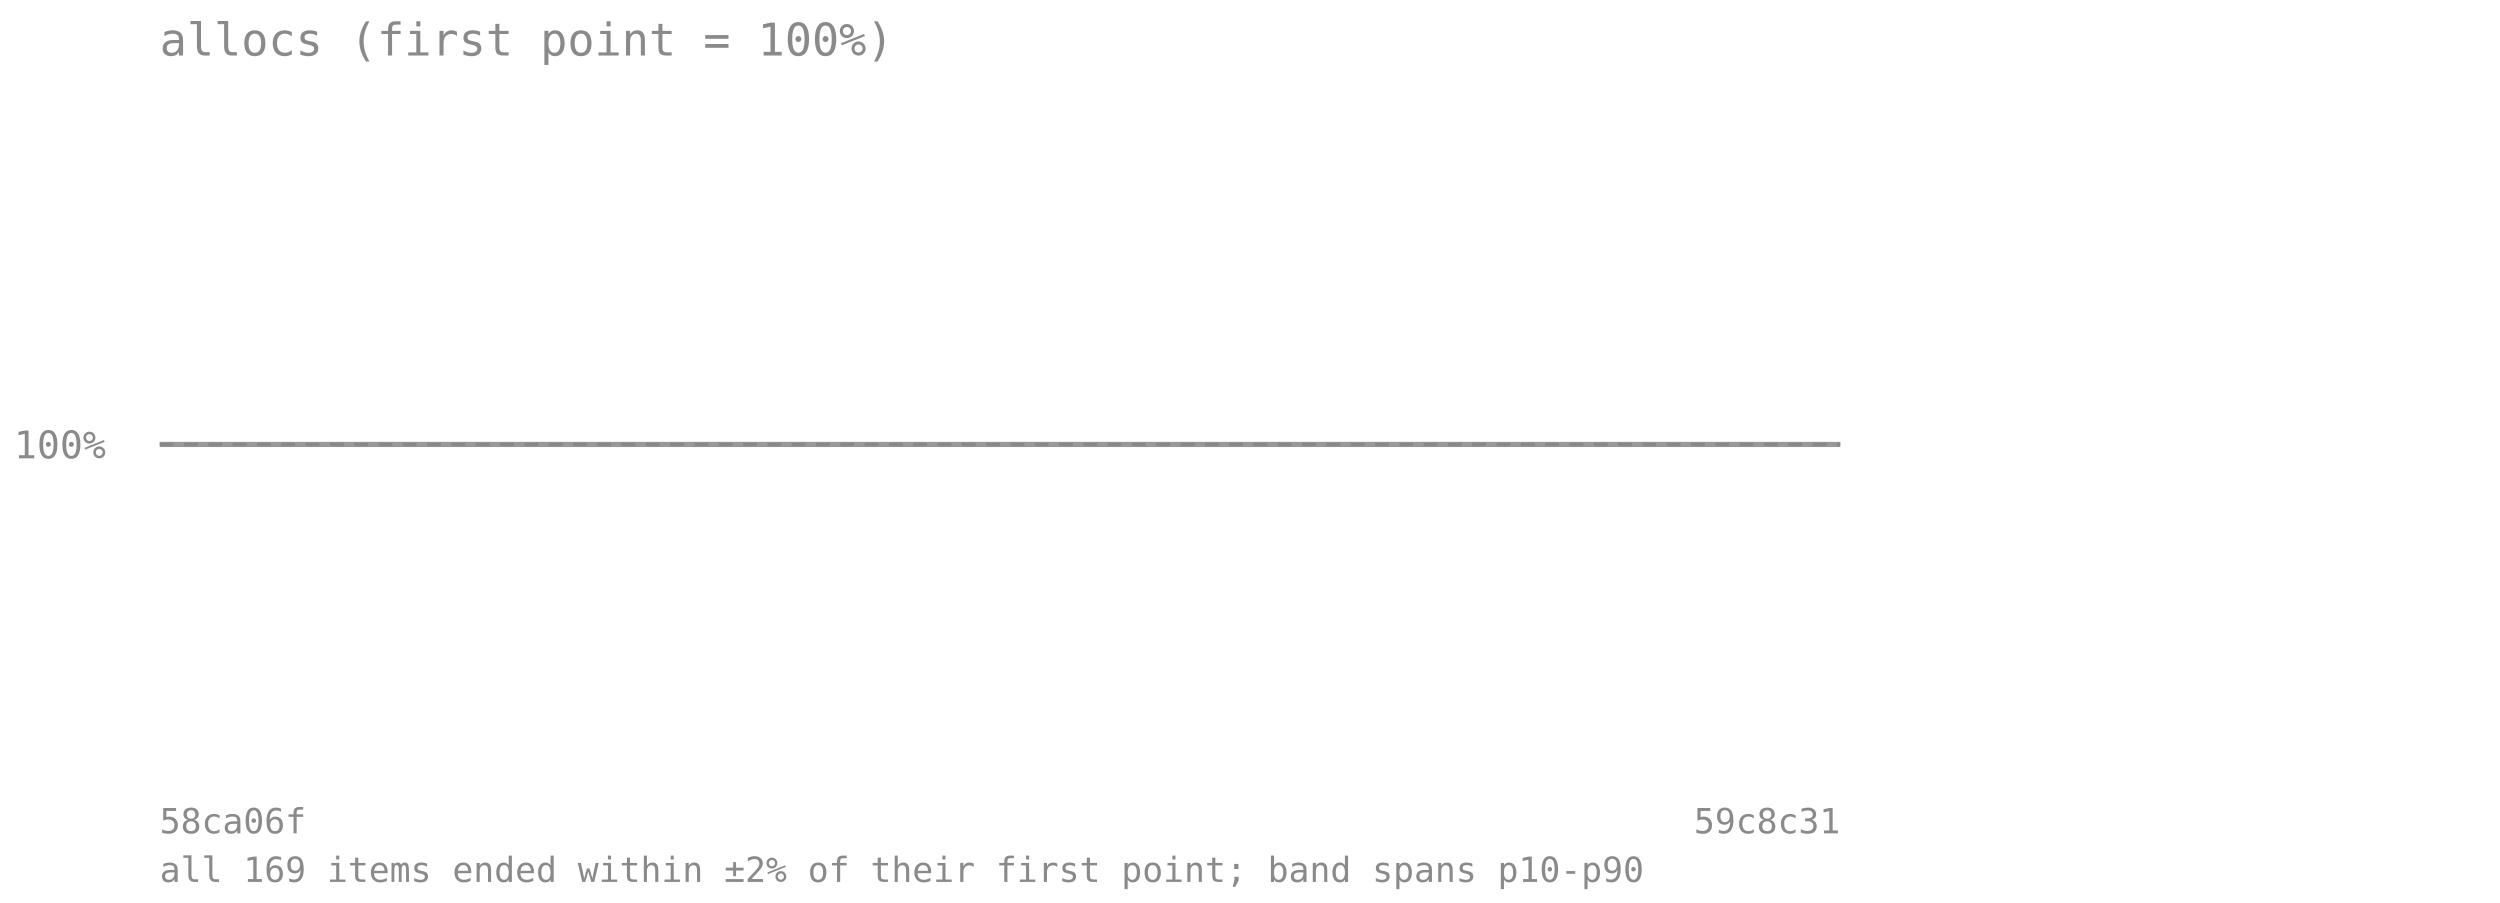
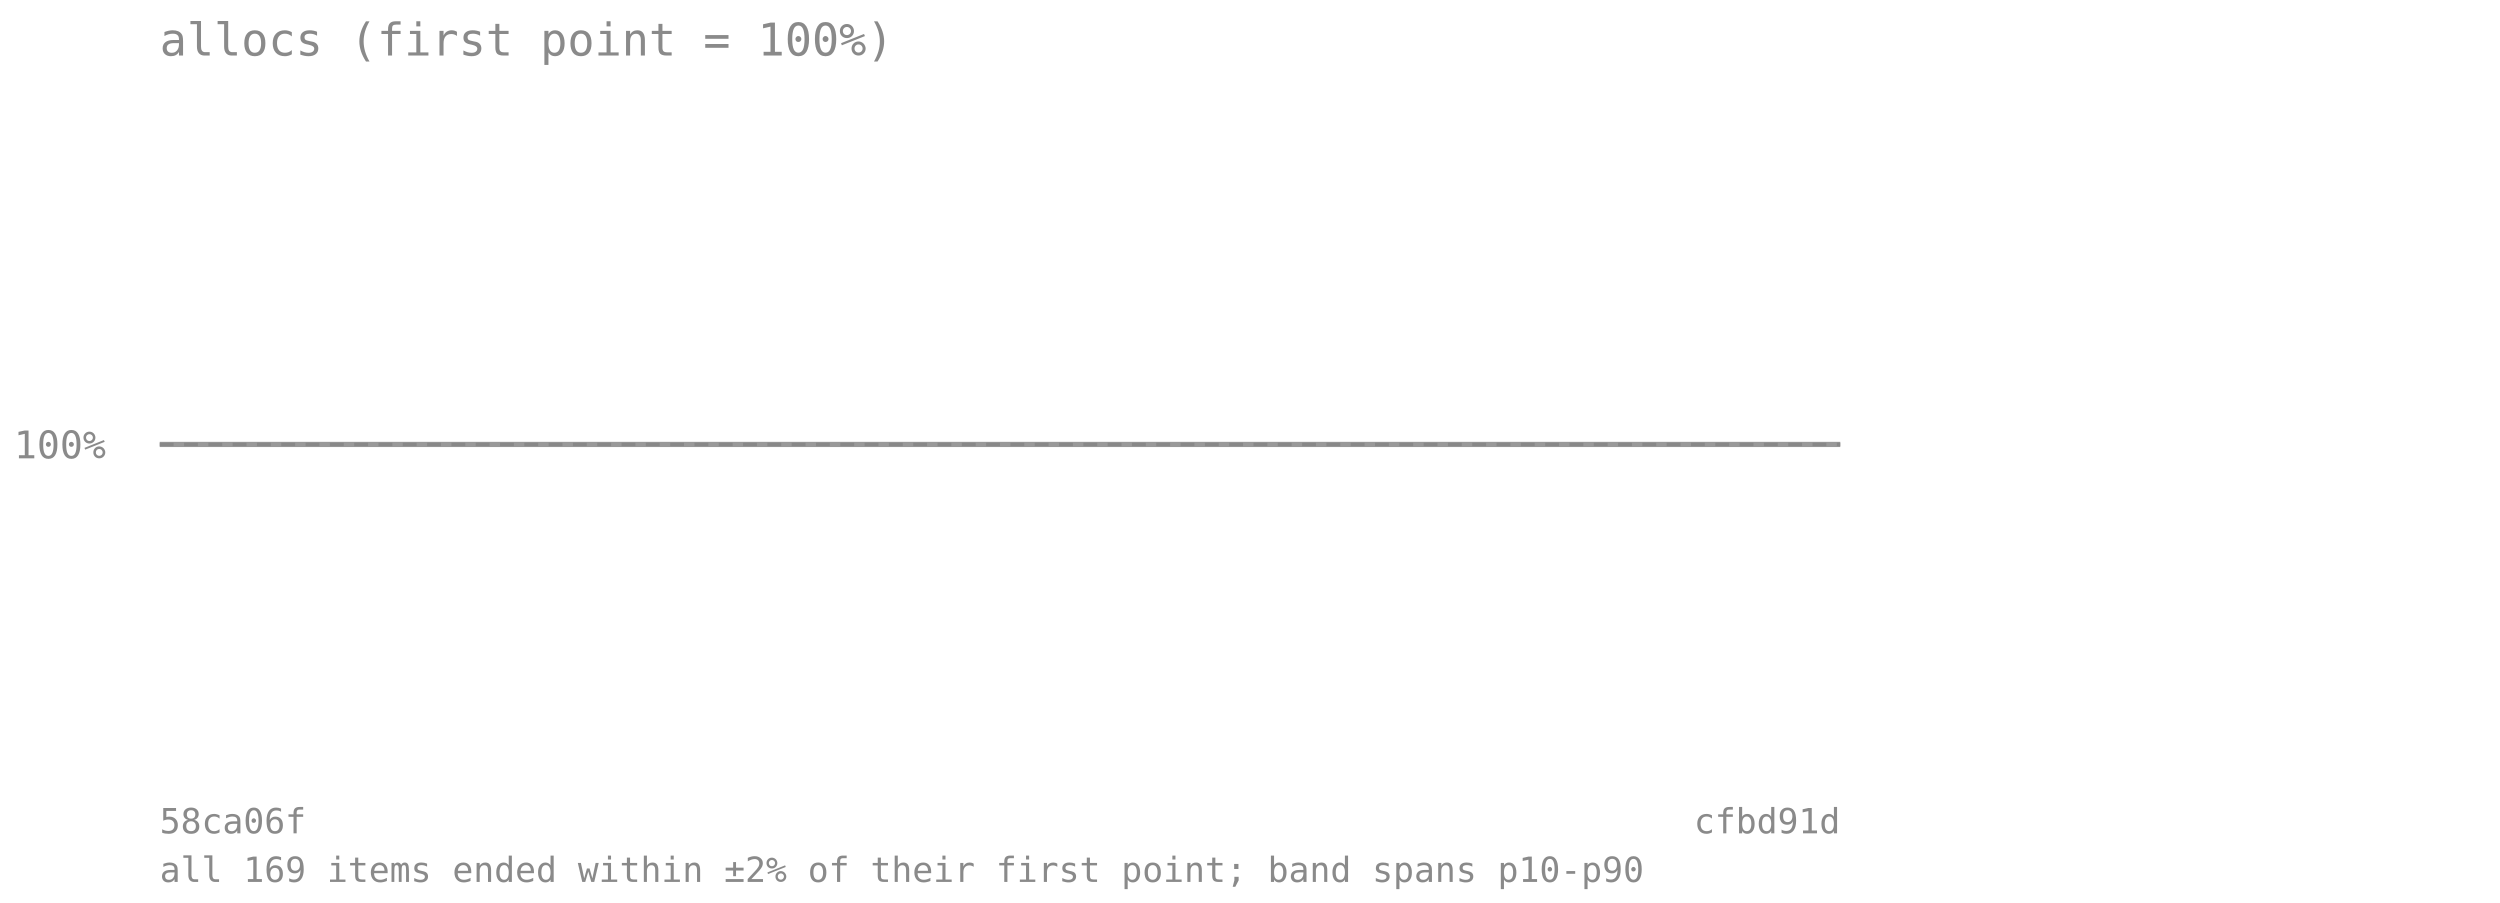
<svg xmlns="http://www.w3.org/2000/svg" viewBox="0 0 720 260" font-family="monospace" font-size="11">
  <text x="46" y="16" font-size="13" fill="#8a8a8a">allocs (first point = 100%)</text>
  <line x1="46" y1="128" x2="530" y2="128" stroke="#8a8a8a" stroke-opacity="0.7" stroke-dasharray="4 3" />
  <text x="4" y="132" fill="#8a8a8a">100%</text>
-   <polygon points="46.0,128.0 62.7,128.0 79.4,128.0 96.1,128.0 112.8,128.0 129.4,128.0 146.1,128.0 162.8,128.0 179.5,128.0 196.2,128.0 212.9,128.0 229.6,128.0 246.3,128.0 263.0,128.0 279.7,128.0 296.3,128.0 313.0,128.0 329.7,128.0 346.4,128.0 363.1,128.0 379.8,128.0 396.5,128.0 413.2,128.0 429.9,128.0 446.6,128.0 463.2,128.0 479.9,128.0 496.6,128.0 513.3,128.0 530.0,128.0 530.0,128.0 513.3,128.0 496.6,128.0 479.9,128.0 463.2,128.0 446.6,128.0 429.9,128.0 413.2,128.0 396.5,128.0 379.8,128.0 363.1,128.0 346.4,128.0 329.7,128.0 313.0,128.0 296.3,128.0 279.7,128.0 263.0,128.0 246.3,128.0 229.6,128.0 212.9,128.0 196.2,128.0 179.5,128.0 162.8,128.0 146.1,128.0 129.4,128.0 112.8,128.0 96.1,128.0 79.4,128.0 62.7,128.0 46.0,128.0" fill="#808080" fill-opacity="0.18" />
-   <polyline points="46.0,128.0 62.7,128.0 79.4,128.0 96.1,128.0 112.8,128.0 129.4,128.0 146.1,128.0 162.8,128.0 179.5,128.0 196.2,128.0 212.9,128.0 229.6,128.0 246.3,128.0 263.0,128.0 279.7,128.0 296.3,128.0 313.0,128.0 329.7,128.0 346.4,128.0 363.1,128.0 379.8,128.0 396.5,128.0 413.2,128.0 429.9,128.0 446.6,128.0 463.2,128.0 479.9,128.0 496.6,128.0 513.3,128.0 530.0,128.0" fill="none" stroke="#808080" stroke-width="1.5" stroke-opacity="0.8" />
+   <polygon points="46.0,128.0 62.1,128.0 78.3,128.0 94.4,128.0 110.5,128.0 126.7,128.0 142.8,128.0 158.9,128.0 175.1,128.0 191.2,128.0 207.3,128.0 223.5,128.0 239.6,128.0 255.7,128.0 271.9,128.0 288.0,128.0 304.1,128.0 320.3,128.0 336.4,128.0 352.5,128.0 368.7,128.0 384.8,128.0 400.9,128.0 417.1,128.0 433.2,128.0 449.3,128.0 465.5,128.0 481.6,128.0 497.7,128.0 513.9,128.0 530.0,128.0 530.0,128.0 513.9,128.0 497.7,128.0 481.6,128.0 465.5,128.0 449.3,128.0 433.2,128.0 417.1,128.0 400.9,128.0 384.8,128.0 368.7,128.0 352.5,128.0 336.4,128.0 320.3,128.0 304.1,128.0 288.0,128.0 271.9,128.0 255.7,128.0 239.6,128.0 223.5,128.0 207.3,128.0 191.2,128.0 175.1,128.0 158.9,128.0 142.8,128.0 126.7,128.0 110.5,128.0 94.4,128.0 78.3,128.0 62.1,128.0 46.0,128.0" fill="#808080" fill-opacity="0.18" />
+   <polyline points="46.0,128.0 62.1,128.0 78.3,128.0 94.4,128.0 110.5,128.0 126.7,128.0 142.8,128.0 158.9,128.0 175.1,128.0 191.2,128.0 207.3,128.0 223.5,128.0 239.6,128.0 255.7,128.0 271.9,128.0 288.0,128.0 304.1,128.0 320.3,128.0 336.4,128.0 352.5,128.0 368.7,128.0 384.8,128.0 400.9,128.0 417.1,128.0 433.2,128.0 449.3,128.0 465.5,128.0 481.6,128.0 497.7,128.0 513.9,128.0 530.0,128.0" fill="none" stroke="#808080" stroke-width="1.5" stroke-opacity="0.8" />
  <text x="46" y="240" fill="#8a8a8a" font-size="10">58ca06f</text>
-   <text x="530" y="240" fill="#8a8a8a" font-size="10" text-anchor="end">59c8c31</text>
+   <text x="530" y="240" fill="#8a8a8a" font-size="10" text-anchor="end">cfbd91d</text>
  <text x="46" y="254" fill="#8a8a8a" font-size="10">all 169 items ended within ±2% of their first point; band spans p10-p90</text>
</svg>
